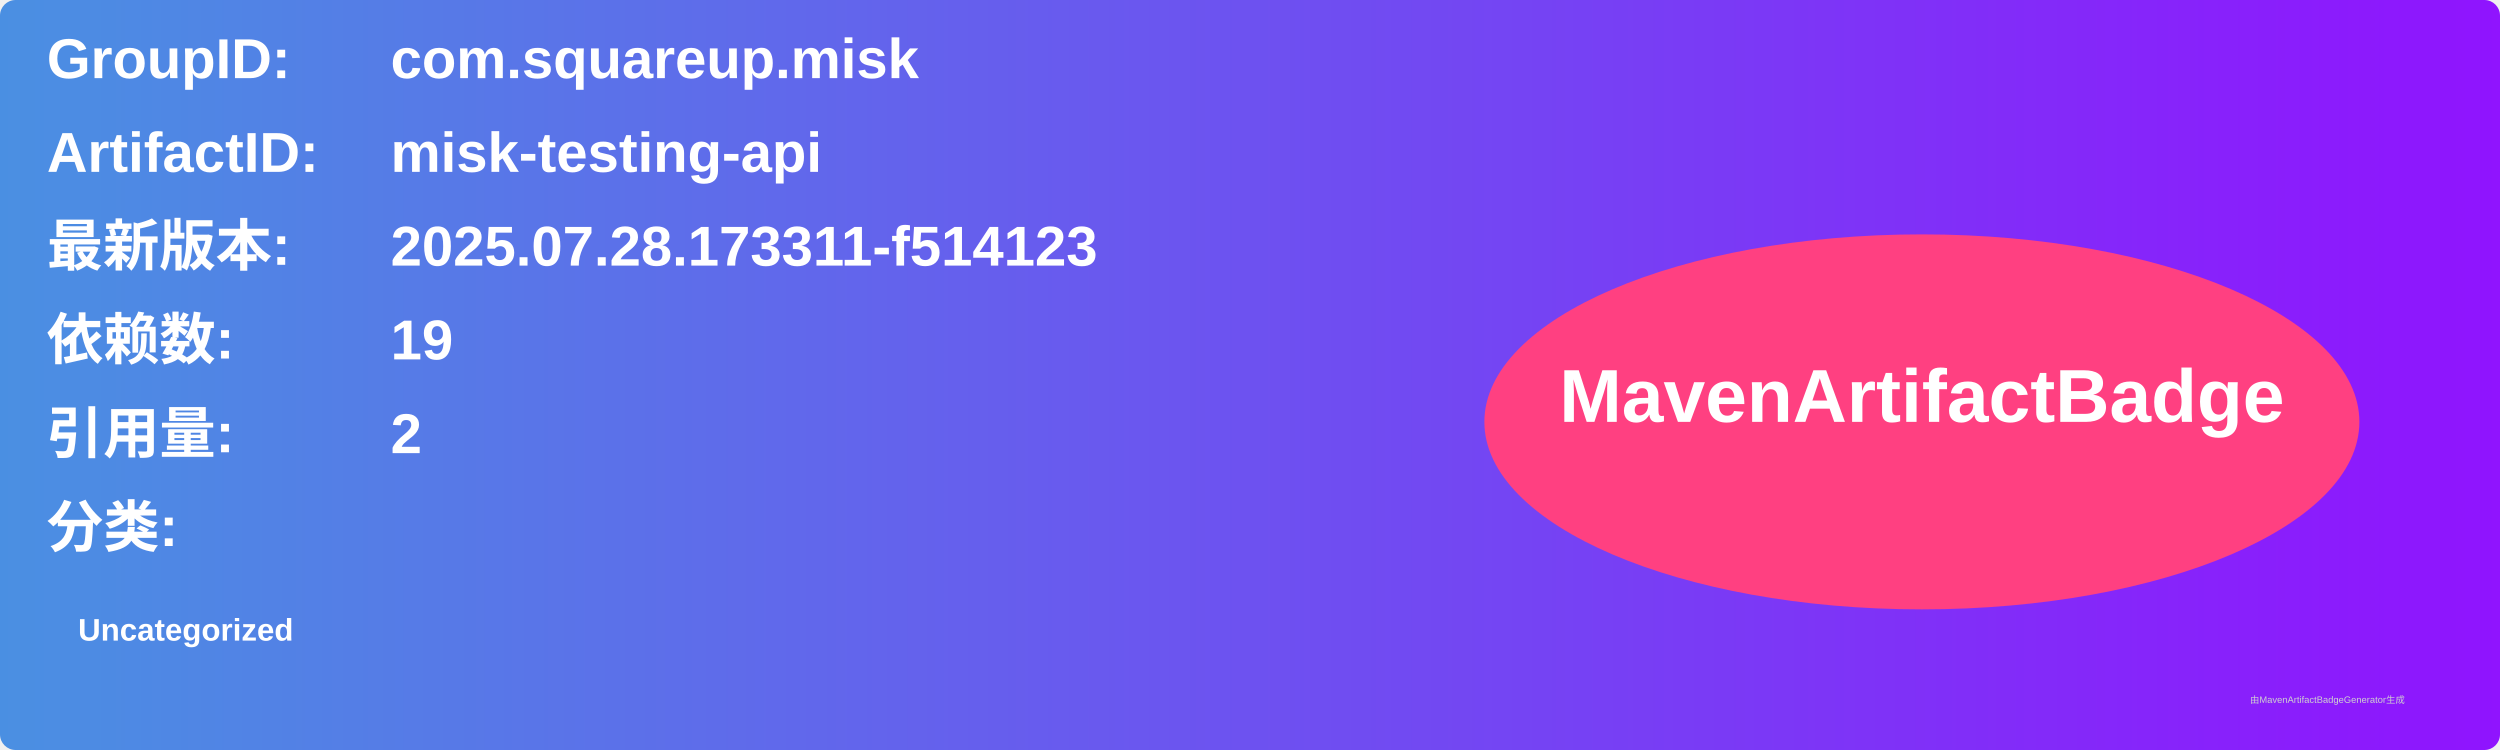
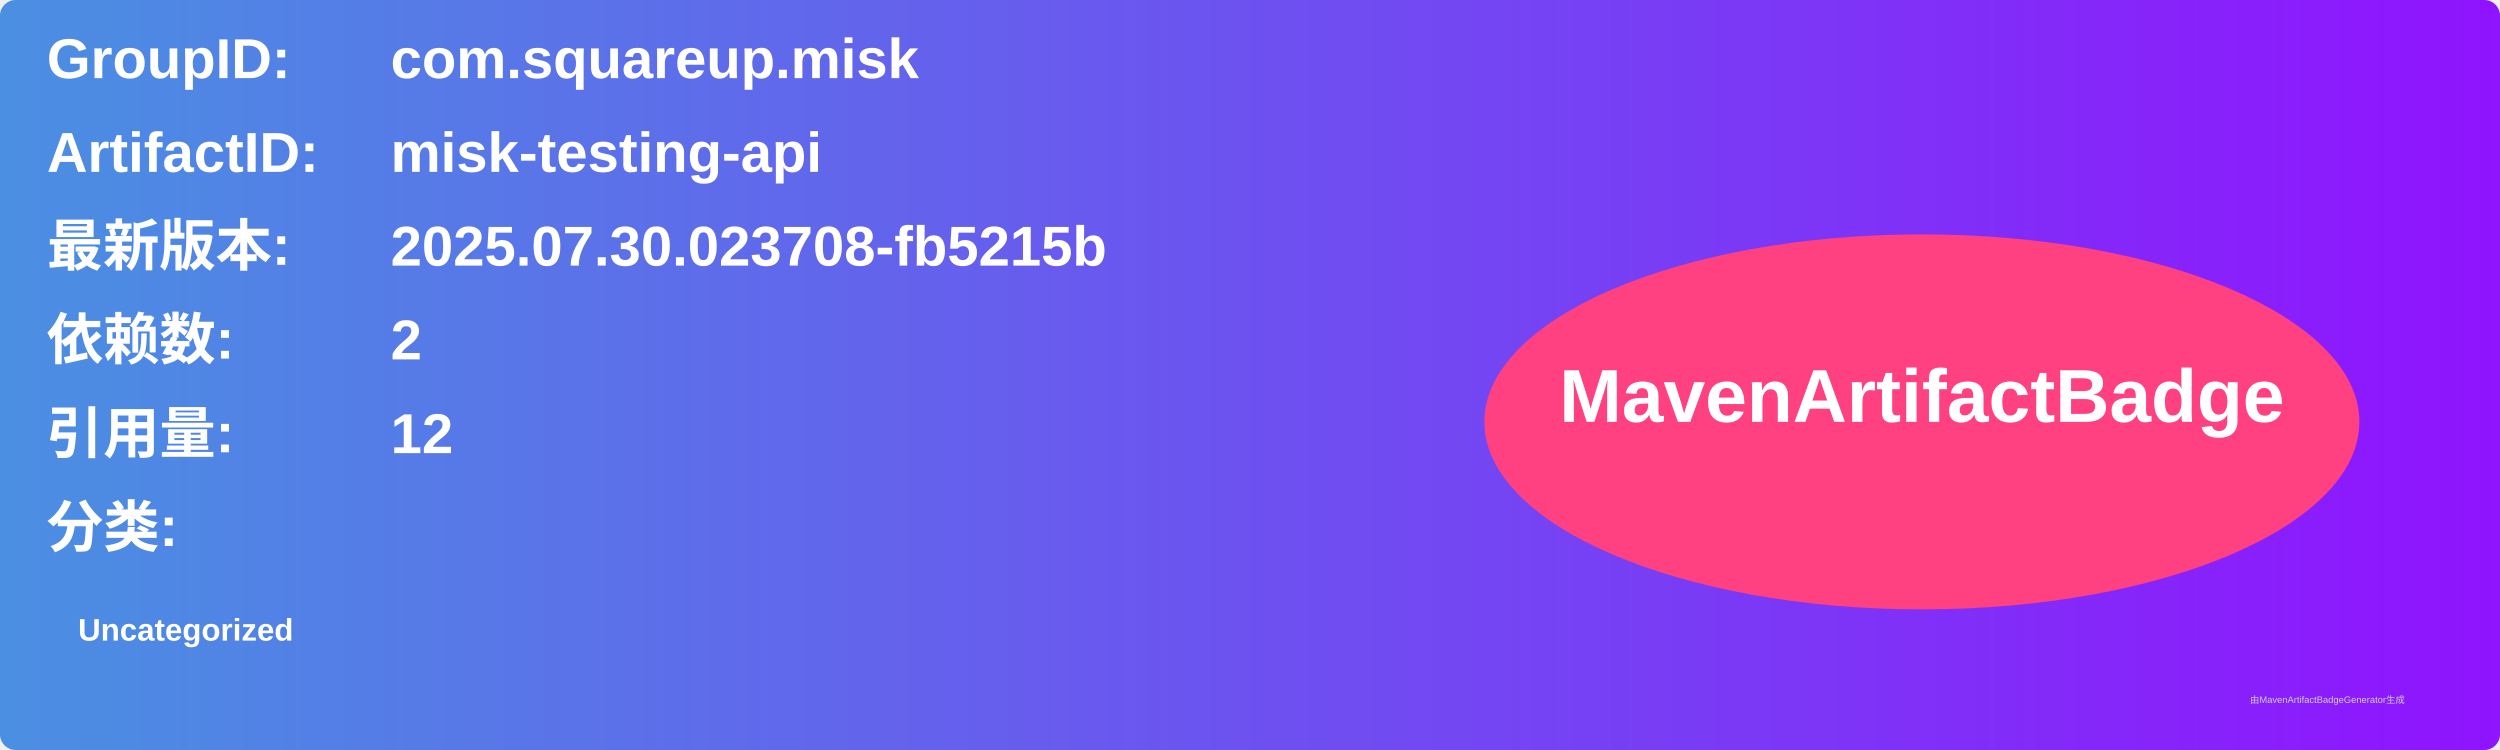
<svg xmlns="http://www.w3.org/2000/svg" width="800" height="240" viewBox="0 0 800 240">
  <linearGradient id="grad" x1="0%" y1="0%" x2="100%" y2="0%">
    <stop offset="0%" stop-color="#4a90e2" />
    <stop offset="100%" stop-color="#9013fe" />
  </linearGradient>
  <rect width="100%" height="100%" rx="5" ry="5" fill="url(#grad)" />
  <g transform="translate(15, 15)">
    <text x="0" y="10" font-family="Arial" font-size="18" fill="white" font-weight="bold" width="260">GroupID:</text>
    <text x="110" y="10" font-family="Arial" font-size="18" fill="white" font-weight="bold" width="460">com.squareup.misk</text>
    <text x="0" y="40" font-family="Arial" font-size="18" fill="white" font-weight="bold" width="260">ArtifactID:</text>
    <text x="110" y="40" font-family="Arial" font-size="18" fill="white" font-weight="bold" width="460">misk-testing-api</text>
    <text x="0" y="70" font-family="Arial" font-size="18" fill="white" font-weight="bold">最新版本:</text>
    <text x="110" y="70" font-family="Arial" font-size="18" fill="white" font-weight="bold">
-       <tspan font-weight="bold">2025.07.28.173311-f514123</tspan>
+       <tspan font-weight="bold">2025.07.30.023708-fb5215b</tspan>
    </text>
    <text x="0" y="100" font-family="Arial" font-size="18" fill="white" font-weight="bold">依赖数: </text>
    <text x="110" y="100" font-family="Arial" font-size="18" fill="white">
-       <tspan font-weight="bold">19</tspan>
+       <tspan font-weight="bold">2</tspan>
    </text>
    <text x="0" y="130" font-family="Arial" font-size="18" fill="white" font-weight="bold">引用量: </text>
    <text x="110" y="130" font-family="Arial" font-size="18" fill="white">
-       <tspan font-weight="bold">2</tspan>
+       <tspan font-weight="bold">12</tspan>
    </text>
    <text x="0" y="160" font-family="Arial" font-size="18" fill="white" font-weight="bold">分类:</text>
    <text x="10" y="190" font-family="Arial" font-size="10" fill="white">
      <tspan font-weight="bold">Uncategorized</tspan>
    </text>
    <ellipse cx="600" cy="120" rx="140" ry="60" fill="#ff4081" />
    <text x="600" y="120" text-anchor="middle" font-family="Arial" font-size="24" fill="white" font-weight="bold">MavenArtifactBadge</text>
  </g>
  <text x="720" y="225" font-family="Arial" font-size="3" fill="#d0d0d0">由MavenArtifactBadgeGenerator生成</text>
</svg>
